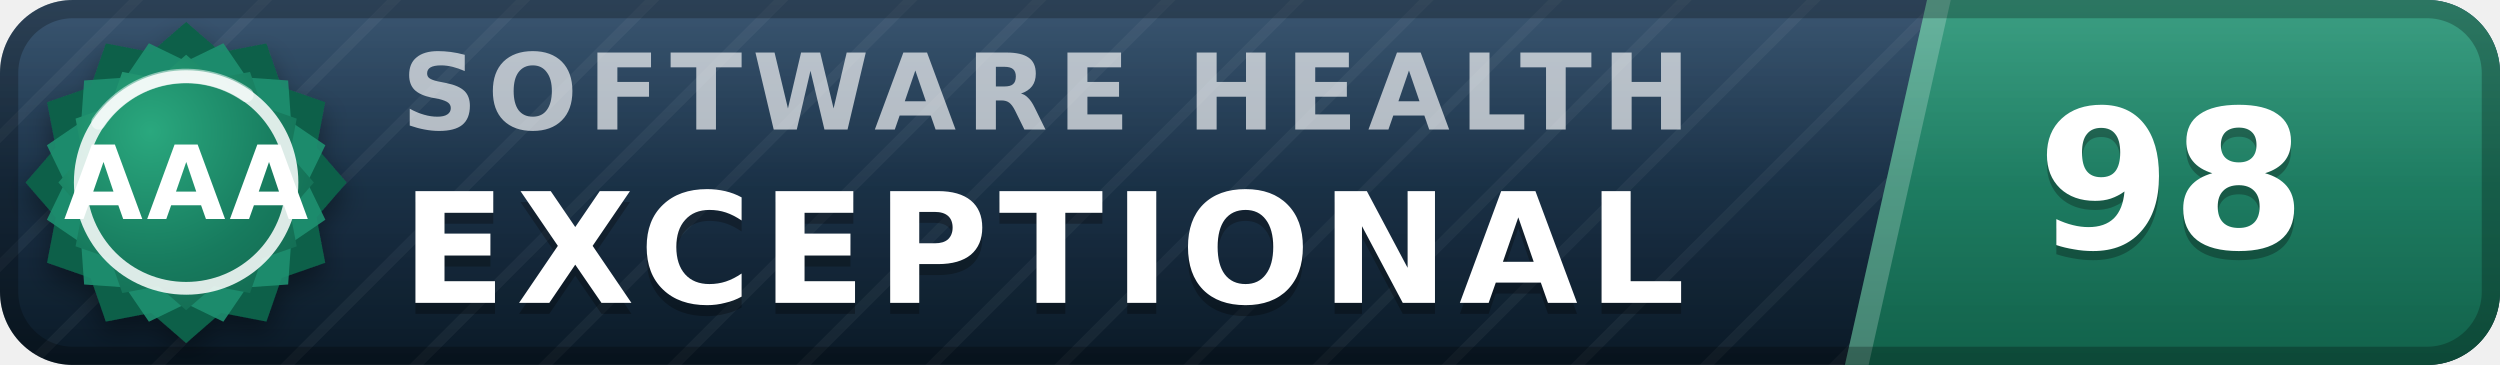
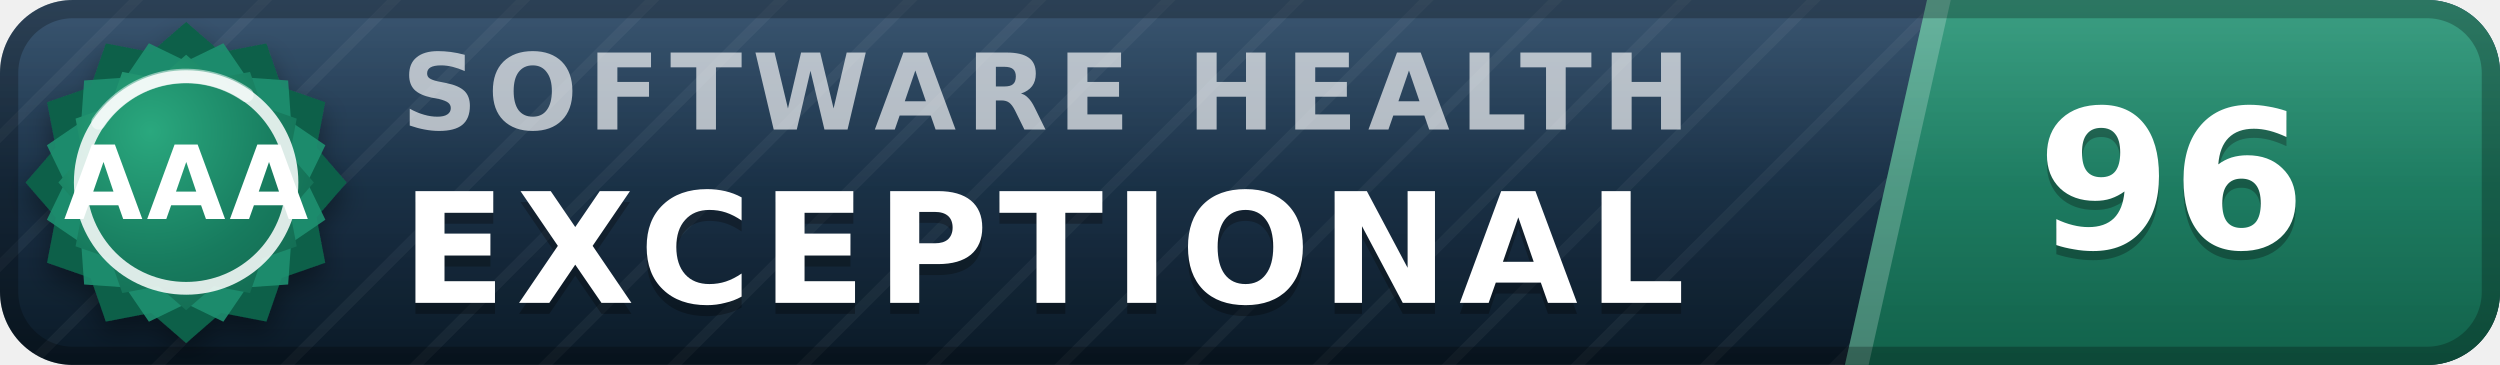
- <svg xmlns="http://www.w3.org/2000/svg" width="137" height="20" viewBox="0 0 137 20" role="img" aria-label="inspect.software software health index 98 of 100, exceptional (grade AAA)" font-family="Verdana,DejaVu Sans,Geneva,sans-serif">
+ <svg xmlns="http://www.w3.org/2000/svg" width="137" height="20" viewBox="0 0 137 20" role="img" aria-label="inspect.software software health index 96 of 100, exceptional (grade AAA)" font-family="Verdana,DejaVu Sans,Geneva,sans-serif">
  <defs>
    <linearGradient id="plate" x1="0" y1="0" x2="0" y2="1">
      <stop offset="0" stop-color="#1d3d5c" />
      <stop offset="1" stop-color="#0a1926" />
    </linearGradient>
    <linearGradient id="endplate" x1="0" y1="0" x2="0" y2="1">
      <stop offset="0" stop-color="#1e9070" />
      <stop offset="1" stop-color="#11614a" />
    </linearGradient>
    <linearGradient id="gloss" x1="0" y1="0" x2="0" y2="1">
      <stop offset="0" stop-color="#fff" stop-opacity=".13" />
      <stop offset=".5" stop-color="#fff" stop-opacity=".03" />
      <stop offset="1" stop-color="#fff" stop-opacity="0" />
    </linearGradient>
    <pattern id="guilloche" width="5" height="5" patternUnits="userSpaceOnUse" patternTransform="rotate(45)">
      <line x1="0" y1="0" x2="0" y2="5" stroke="#fff" stroke-opacity=".045" stroke-width="1.1" />
    </pattern>
    <clipPath id="rounded">
      <rect width="137" height="20" rx="4" />
    </clipPath>
    <radialGradient id="sealFace" cx=".36" cy=".3" r=".95">
      <stop offset="0" stop-color="#2aa87e" />
      <stop offset=".55" stop-color="#177b5e" />
      <stop offset="1" stop-color="#11614a" />
    </radialGradient>
    <filter id="sealShadow" x="-40%" y="-40%" width="180%" height="180%">
      <feDropShadow dx="0" dy="0.7" stdDeviation="0.7" flood-color="#000" flood-opacity="0.38" />
    </filter>
  </defs>
  <g clip-path="url(#rounded)">
    <rect width="137" height="20" fill="url(#plate)" />
    <rect width="137" height="20" fill="url(#guilloche)" />
    <polygon points="105.6,0 137,0 137,20 101.1,20" fill="url(#endplate)" />
    <polygon points="105.6,0 106.9,0 102.4,20 101.1,20" fill="#fff" fill-opacity=".22" />
    <text x="22.0" y="7.1" font-size="5.8" letter-spacing="0.55" fill="#fff" fill-opacity=".66" font-weight="bold" textLength="76.3" lengthAdjust="spacing">SOFTWARE HEALTH</text>
    <text x="22.0" y="17.2" font-size="8.4" fill="#000" fill-opacity=".3" font-weight="bold" letter-spacing="0.55" textLength="76.0" lengthAdjust="spacing">EXCEPTIONAL</text>
    <text x="22.0" y="16.6" font-size="8.4" fill="#fff" font-weight="bold" letter-spacing="0.55" textLength="76.0" lengthAdjust="spacing">EXCEPTIONAL</text>
-     <text x="119.0" y="14.1" font-size="10.6" fill="#000" fill-opacity=".3" font-weight="bold" text-anchor="middle">98</text>
-     <text x="119.0" y="13.6" font-size="10.6" fill="#fff" font-weight="bold" text-anchor="middle">98</text>
+     <text x="119.0" y="14.1" font-size="10.6" fill="#000" fill-opacity=".3" font-weight="bold" text-anchor="middle">96</text>
+     <text x="119.0" y="13.6" font-size="10.6" fill="#fff" font-weight="bold" text-anchor="middle">96</text>
    <rect width="137" height="20" fill="url(#gloss)" />
  </g>
  <rect x=".5" y=".5" width="136" height="19" rx="3.5" fill="none" stroke="#000" stroke-opacity=".25" />
  <g filter="url(#sealShadow)">
    <path d="M10.20 1.20 L12.11 2.86 L14.60 2.38 L15.43 4.77 L17.82 5.60 L17.34 8.09 L19.00 10.00 L17.34 11.91 L17.82 14.40 L15.43 15.23 L14.60 17.62 L12.11 17.14 L10.20 18.80 L8.29 17.14 L5.80 17.62 L4.97 15.23 L2.58 14.40 L3.06 11.91 L1.40 10.00 L3.06 8.09 L2.58 5.60 L4.97 4.77 L5.80 2.38 L8.29 2.86 L10.20 1.20 Z" fill="#11614a" />
  </g>
  <path d="M12.24 2.37 L13.52 4.25 L15.79 4.41 L15.95 6.68 L17.83 7.96 L16.84 10.00 L17.83 12.04 L15.95 13.32 L15.79 15.59 L13.52 15.75 L12.24 17.63 L10.20 16.64 L8.16 17.63 L6.88 15.75 L4.61 15.59 L4.45 13.32 L2.57 12.04 L3.56 10.00 L2.57 7.96 L4.45 6.68 L4.61 4.41 L6.88 4.25 L8.16 2.37 L10.20 3.36 L12.24 2.37 Z" fill="#1e9070" fill-opacity=".9" />
  <path d="M10.20 3.00 L11.72 4.32 L13.70 3.94 L14.36 5.84 L16.26 6.50 L15.88 8.48 L17.20 10.00 L15.88 11.52 L16.26 13.50 L14.36 14.16 L13.70 16.06 L11.72 15.68 L10.20 17.00 L8.68 15.68 L6.70 16.06 L6.04 14.16 L4.14 13.50 L4.52 11.52 L3.20 10.00 L4.52 8.48 L4.14 6.50 L6.04 5.84 L6.70 3.94 L8.68 4.32 L10.20 3.00 Z" fill="url(#sealFace)" />
  <circle cx="10.2" cy="10.0" r="5.8" fill="none" stroke="#fff" stroke-opacity=".85" stroke-width=".7" />
  <path d="M5.4 6.7 A5.8 5.8 0 0 1 13.5 5.2" stroke="#fff" stroke-opacity=".5" stroke-width=".8" fill="none" stroke-linecap="round" />
  <text x="10.2" y="12.0" font-size="5.6" fill="#fff" font-weight="bold" text-anchor="middle" letter-spacing=".2">AAA</text>
</svg>
